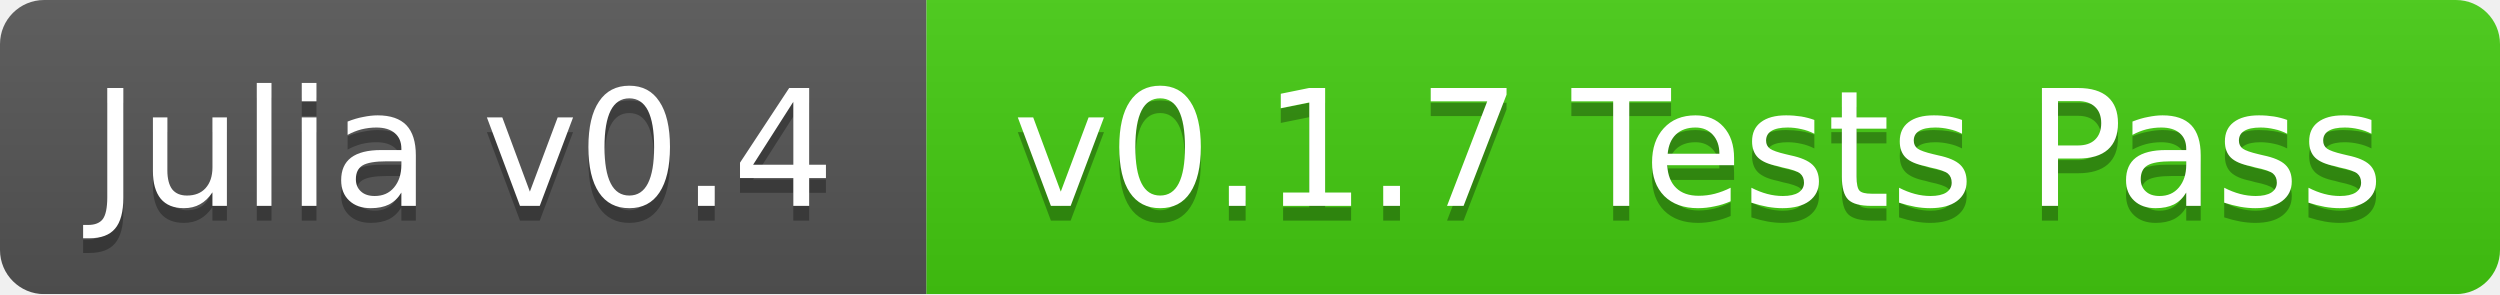
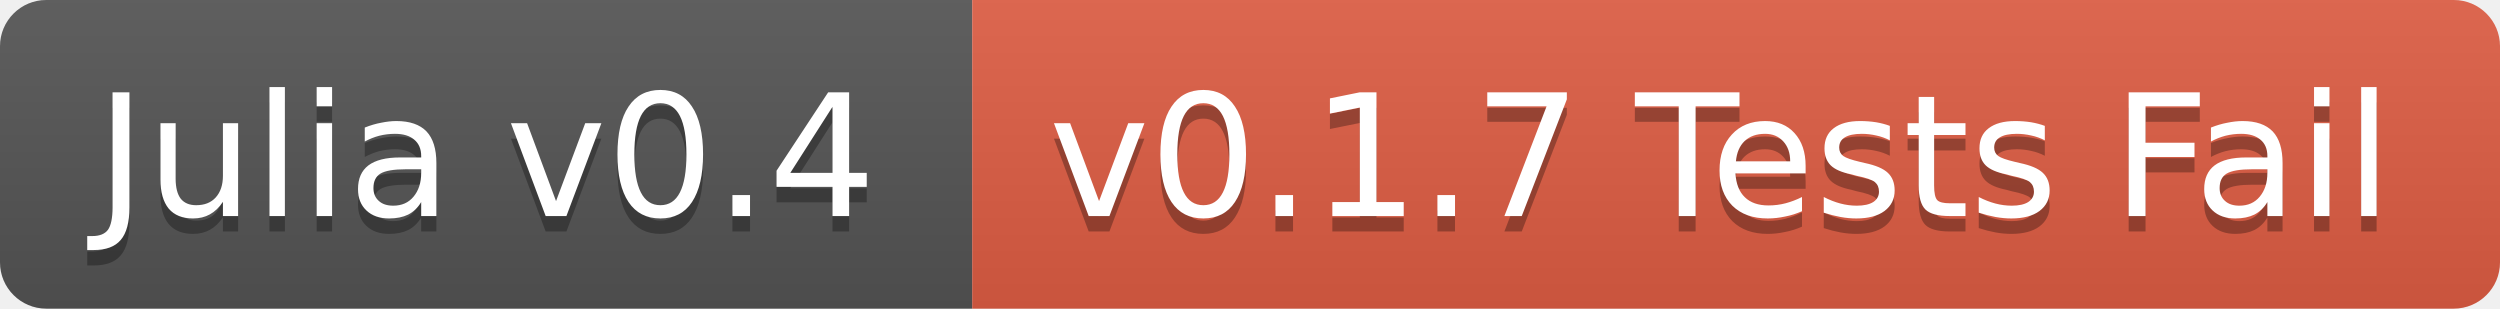
- <svg xmlns="http://www.w3.org/2000/svg" width="170" height="20">
+ <svg xmlns="http://www.w3.org/2000/svg" width="162" height="20">
  <linearGradient id="b" x2="0" y2="100%">
    <stop offset="0" stop-color="#bbb" stop-opacity=".1" />
    <stop offset="1" stop-opacity=".1" />
  </linearGradient>
-   <mask id="a">
-     <rect width="170" height="20" rx="3" fill="#fff" />
-   </mask>
-   <g mask="url(#a)">
+   <clipPath id="a">
+     <rect width="162" height="20" rx="3" fill="#fff" />
+   </clipPath>
+   <g clip-path="url(#a)">
    <path fill="#555" d="M0 0h63v20H0z" />
-     <path fill="#4c1" d="M63 0h107v20H63z" />
-     <path fill="url(#b)" d="M0 0h170v20H0z" />
+     <path fill="#e05d44" d="M63 0h99v20H63z" />
+     <path fill="url(#b)" d="M0 0h162v20H0z" />
  </g>
  <g fill="#fff" text-anchor="middle" font-family="DejaVu Sans,Verdana,Geneva,sans-serif" font-size="11">
    <text x="31.5" y="15" fill="#010101" fill-opacity=".3">Julia v0.4</text>
    <text x="31.5" y="14">Julia v0.4</text>
-     <text x="115.5" y="15" fill="#010101" fill-opacity=".3">v0.1.7 Tests Pass</text>
-     <text x="115.5" y="14">v0.1.7 Tests Pass</text>
+     <text x="111.5" y="15" fill="#010101" fill-opacity=".3">v0.1.7 Tests Fail</text>
+     <text x="111.5" y="14">v0.1.7 Tests Fail</text>
  </g>
</svg>
